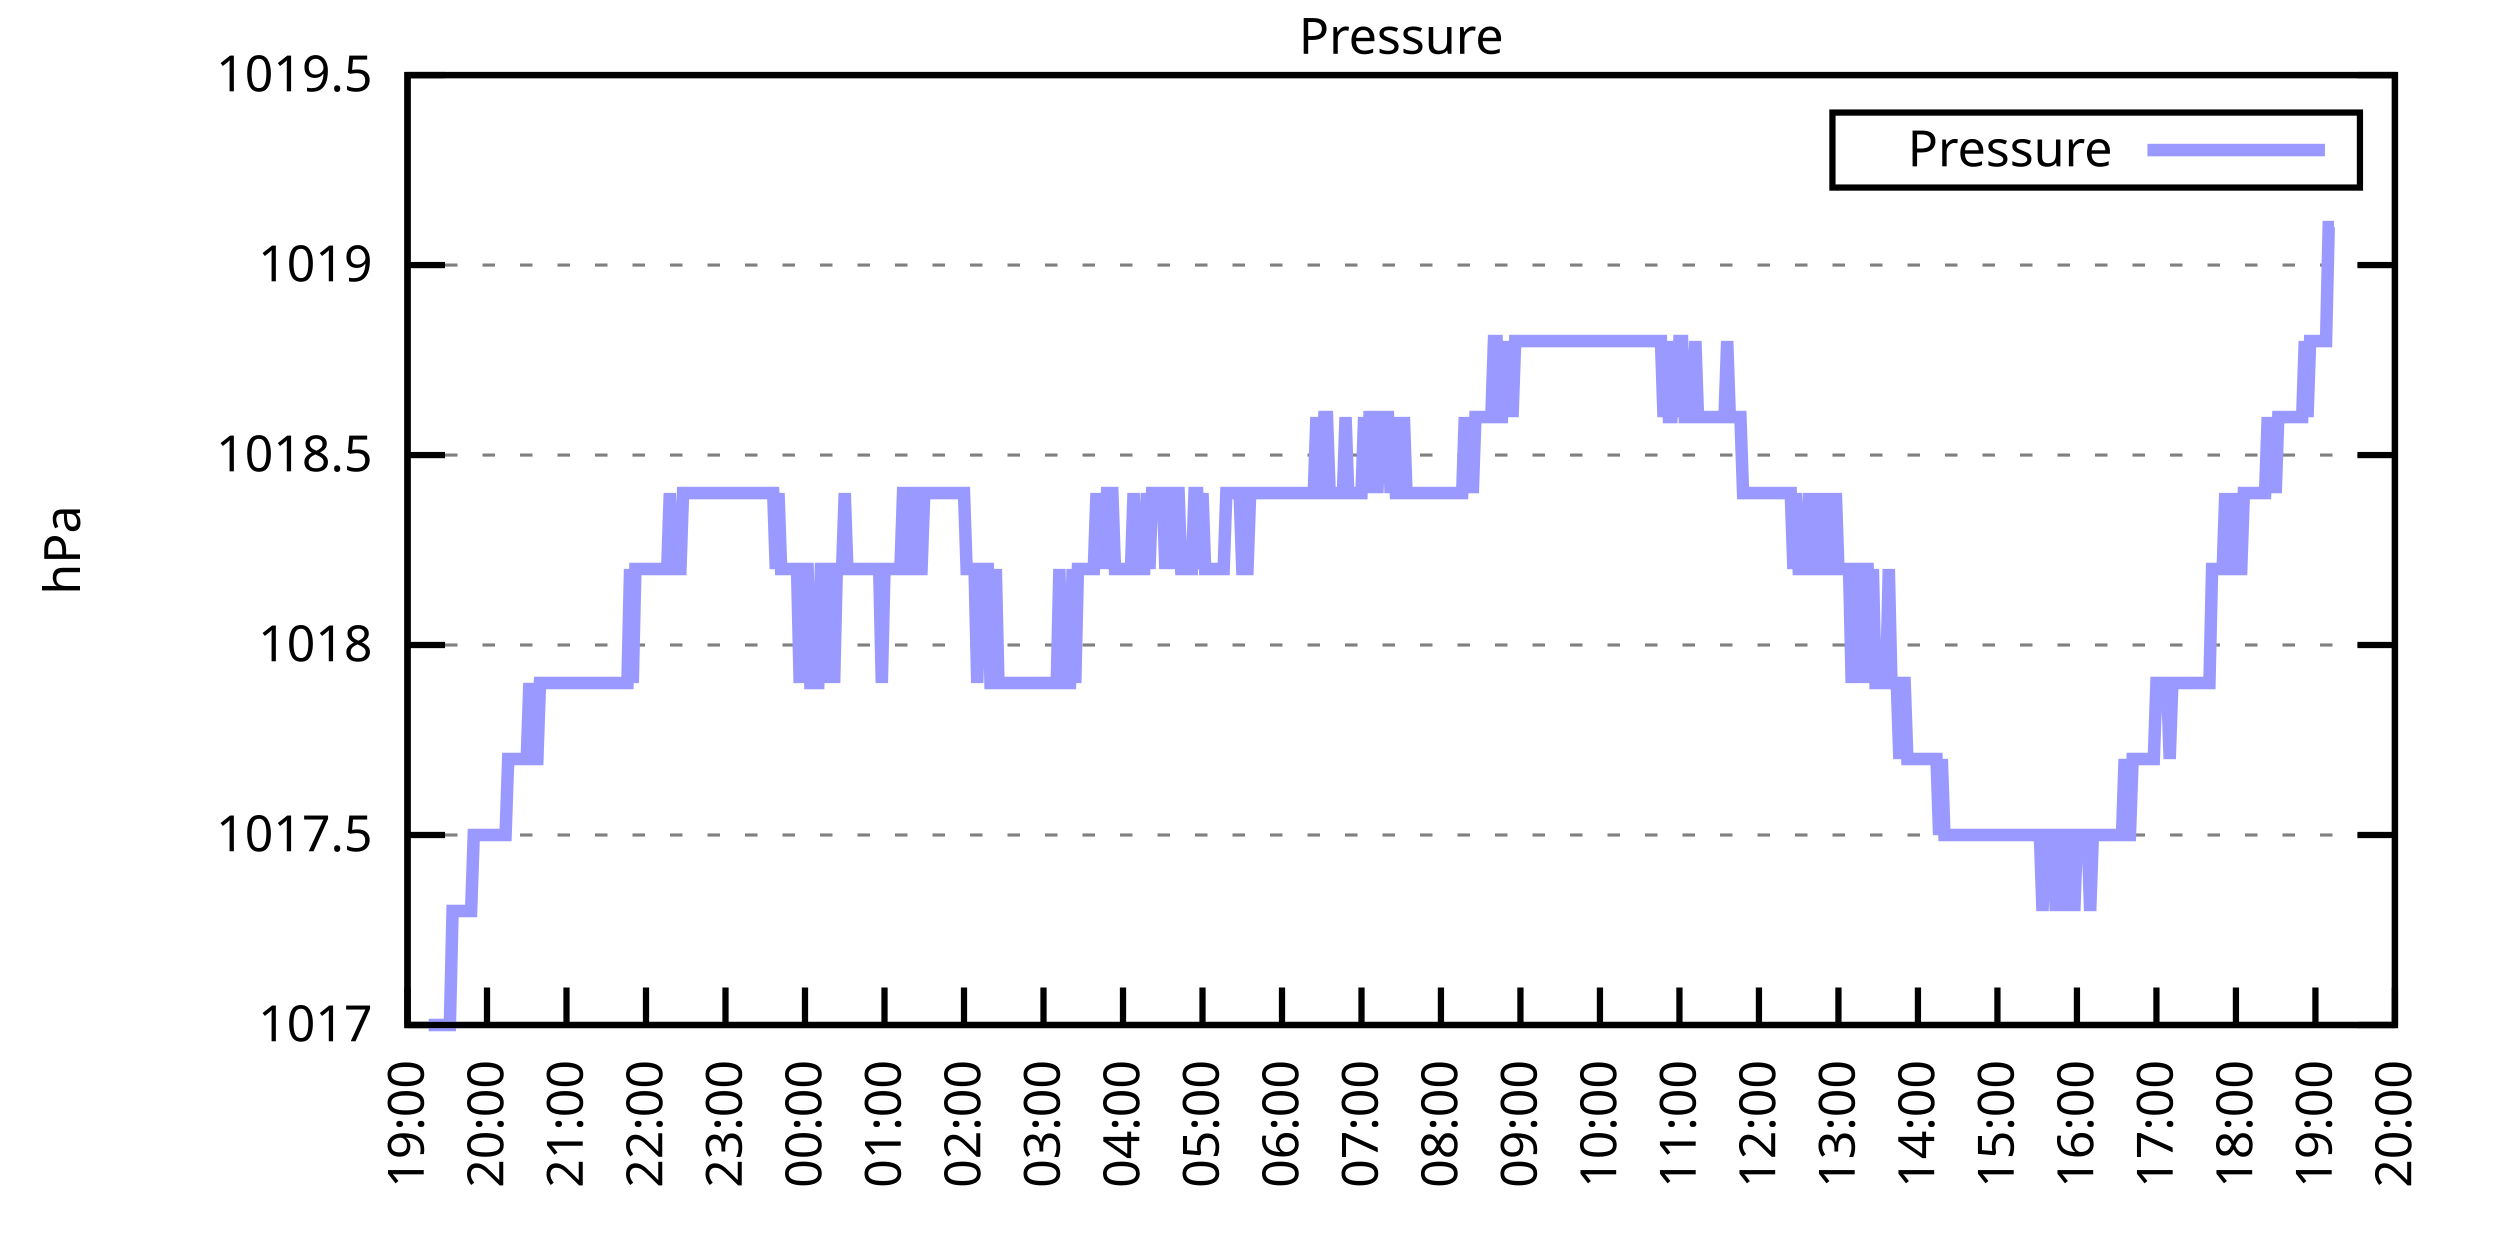
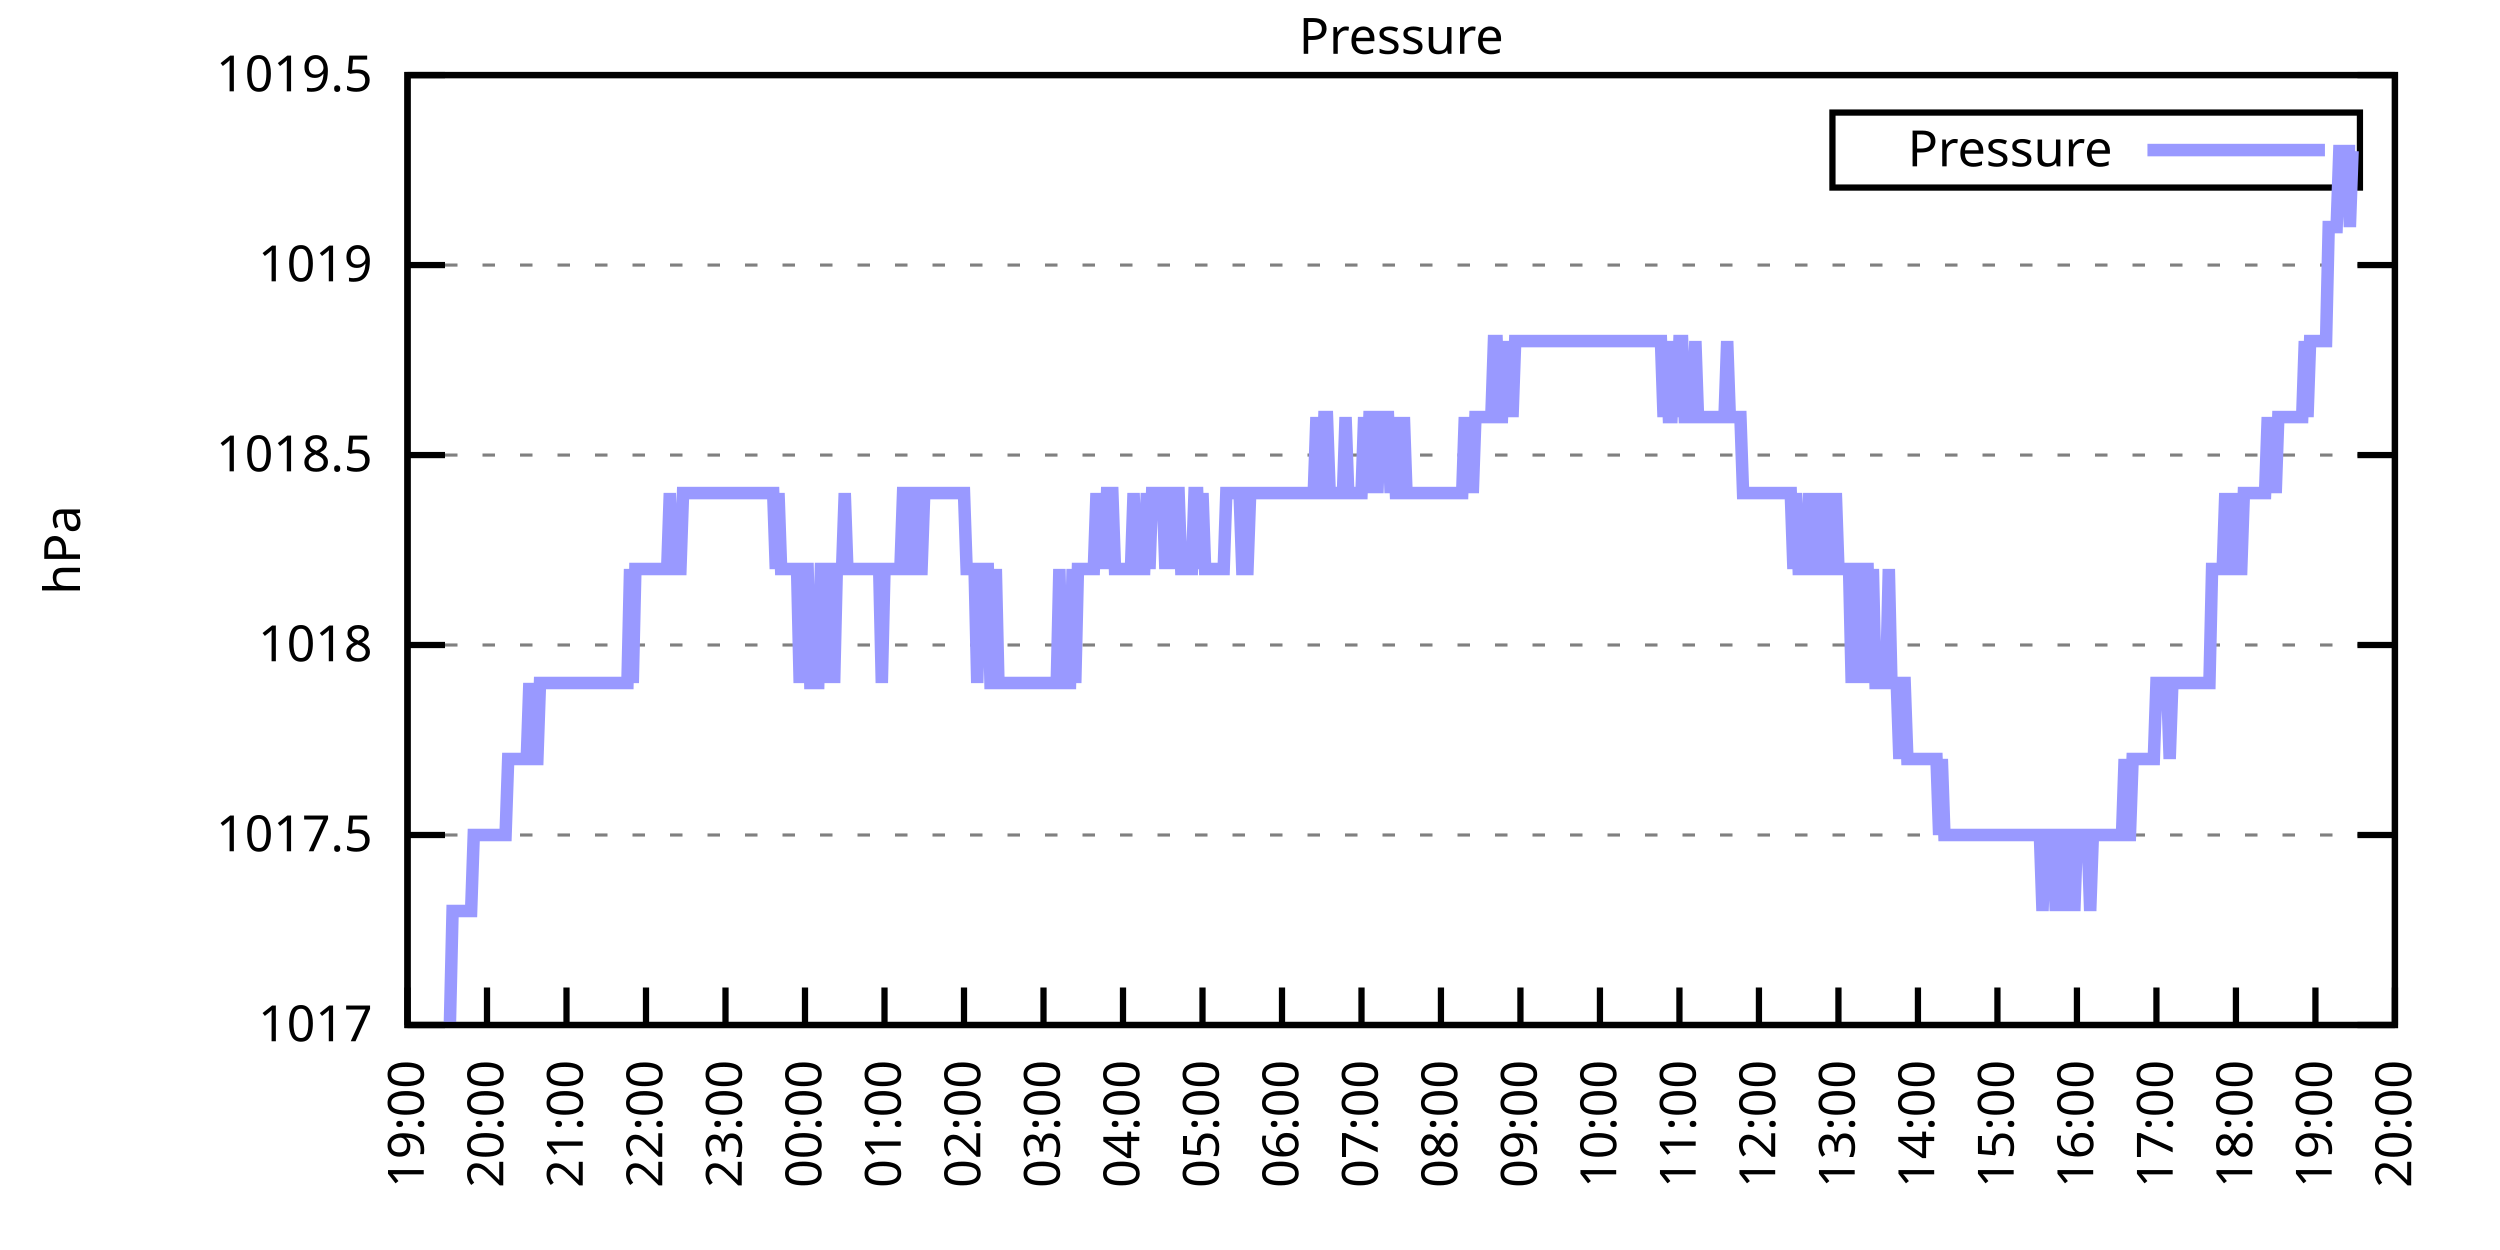
<svg xmlns="http://www.w3.org/2000/svg" xmlns:xlink="http://www.w3.org/1999/xlink" width="400" height="200" viewBox="0 0 400 200">
  <g id="gnuplot_canvas">
    <rect x="0" y="0" width="400" height="200" fill="none" />
    <defs>
      <circle id="gpDot" r="0.5" stroke-width="0.5" stroke="currentColor" />
      <path id="gpPt0" stroke-width="0.333" stroke="currentColor" d="M-1,0 h2 M0,-1 v2" />
      <path id="gpPt1" stroke-width="0.333" stroke="currentColor" d="M-1,-1 L1,1 M1,-1 L-1,1" />
      <path id="gpPt2" stroke-width="0.333" stroke="currentColor" d="M-1,0 L1,0 M0,-1 L0,1 M-1,-1 L1,1 M-1,1 L1,-1" />
      <rect id="gpPt3" stroke-width="0.333" stroke="currentColor" x="-1" y="-1" width="2" height="2" />
      <rect id="gpPt4" stroke-width="0.333" stroke="currentColor" fill="currentColor" x="-1" y="-1" width="2" height="2" />
      <circle id="gpPt5" stroke-width="0.333" stroke="currentColor" cx="0" cy="0" r="1" />
      <use xlink:href="#gpPt5" id="gpPt6" fill="currentColor" stroke="none" />
      <path id="gpPt7" stroke-width="0.333" stroke="currentColor" d="M0,-1.33 L-1.33,0.67 L1.33,0.67 z" />
      <use xlink:href="#gpPt7" id="gpPt8" fill="currentColor" stroke="none" />
      <use xlink:href="#gpPt7" id="gpPt9" stroke="currentColor" transform="rotate(180)" />
      <use xlink:href="#gpPt9" id="gpPt10" fill="currentColor" stroke="none" />
      <use xlink:href="#gpPt3" id="gpPt11" stroke="currentColor" transform="rotate(45)" />
      <use xlink:href="#gpPt11" id="gpPt12" fill="currentColor" stroke="none" />
      <path id="gpPt13" stroke-width="0.333" stroke="currentColor" d="M0,1.330 L1.265,0.411 L0.782,-1.067 L-0.782,-1.076 L-1.265,0.411 z" />
      <use xlink:href="#gpPt13" id="gpPt14" fill="currentColor" stroke="none" />
      <filter id="textbox" filterUnits="objectBoundingBox" x="0" y="0" height="1" width="1">
        <feFlood flood-color="white" flood-opacity="1" result="bgnd" />
        <feComposite in="SourceGraphic" in2="bgnd" operator="atop" />
      </filter>
      <filter id="greybox" filterUnits="objectBoundingBox" x="0" y="0" height="1" width="1">
        <feFlood flood-color="lightgrey" flood-opacity="1" result="grey" />
        <feComposite in="SourceGraphic" in2="grey" operator="atop" />
      </filter>
    </defs>
    <g fill="none" color="white" stroke="currentColor" stroke-width="1.00" stroke-linecap="butt" stroke-linejoin="miter">
</g>
    <g fill="none" color="black" stroke="currentColor" stroke-width="1.00" stroke-linecap="butt" stroke-linejoin="miter">
      <g stroke="none" shape-rendering="crispEdges">
        <polygon fill="rgb(255, 255, 255)" points="65.20,164.00 383.18,164.00 383.18,12.02 65.20,12.02 " />
      </g>
    </g>
    <g fill="none" color="black" stroke="currentColor" stroke-width="1.00" stroke-linecap="butt" stroke-linejoin="miter">
</g>
    <g fill="none" color="black" stroke="black" stroke-width="0.50" stroke-linecap="butt" stroke-linejoin="miter">
</g>
    <g fill="none" color="gray" stroke="currentColor" stroke-width="0.50" stroke-linecap="butt" stroke-linejoin="miter">
      <path stroke="gray" stroke-dasharray="2,4" class="gridline" d="M65.20,164.00 L383.19,164.00  " />
    </g>
    <g fill="none" color="gray" stroke="gray" stroke-width="1.00" stroke-linecap="butt" stroke-linejoin="miter">
</g>
    <g fill="none" color="black" stroke="currentColor" stroke-width="1.00" stroke-linecap="butt" stroke-linejoin="miter">
      <path stroke="black" d="M65.20,164.00 L71.20,164.00 M383.19,164.00 L377.19,164.00  " />
      <g transform="translate(59.60,166.60)" stroke="none" fill="black" font-family="Sans" font-size="8.00" text-anchor="end">
        <text>
          <tspan font-family="Sans"> 1017</tspan>
        </text>
      </g>
    </g>
    <g fill="none" color="black" stroke="currentColor" stroke-width="1.00" stroke-linecap="butt" stroke-linejoin="miter">
</g>
    <g fill="none" color="black" stroke="black" stroke-width="0.50" stroke-linecap="butt" stroke-linejoin="miter">
</g>
    <g fill="none" color="gray" stroke="currentColor" stroke-width="0.50" stroke-linecap="butt" stroke-linejoin="miter">
      <path stroke="gray" stroke-dasharray="2,4" class="gridline" d="M65.20,133.60 L383.19,133.60  " />
    </g>
    <g fill="none" color="gray" stroke="gray" stroke-width="1.00" stroke-linecap="butt" stroke-linejoin="miter">
</g>
    <g fill="none" color="black" stroke="currentColor" stroke-width="1.00" stroke-linecap="butt" stroke-linejoin="miter">
      <path stroke="black" d="M65.20,133.60 L71.20,133.60 M383.19,133.60 L377.19,133.60  " />
      <g transform="translate(59.60,136.20)" stroke="none" fill="black" font-family="Sans" font-size="8.00" text-anchor="end">
        <text>
          <tspan font-family="Sans"> 1017.5</tspan>
        </text>
      </g>
    </g>
    <g fill="none" color="black" stroke="currentColor" stroke-width="1.00" stroke-linecap="butt" stroke-linejoin="miter">
</g>
    <g fill="none" color="black" stroke="black" stroke-width="0.50" stroke-linecap="butt" stroke-linejoin="miter">
</g>
    <g fill="none" color="gray" stroke="currentColor" stroke-width="0.50" stroke-linecap="butt" stroke-linejoin="miter">
      <path stroke="gray" stroke-dasharray="2,4" class="gridline" d="M65.20,103.20 L383.19,103.20  " />
    </g>
    <g fill="none" color="gray" stroke="gray" stroke-width="1.00" stroke-linecap="butt" stroke-linejoin="miter">
</g>
    <g fill="none" color="black" stroke="currentColor" stroke-width="1.00" stroke-linecap="butt" stroke-linejoin="miter">
      <path stroke="black" d="M65.20,103.20 L71.20,103.20 M383.19,103.20 L377.19,103.20  " />
      <g transform="translate(59.60,105.80)" stroke="none" fill="black" font-family="Sans" font-size="8.00" text-anchor="end">
        <text>
          <tspan font-family="Sans"> 1018</tspan>
        </text>
      </g>
    </g>
    <g fill="none" color="black" stroke="currentColor" stroke-width="1.00" stroke-linecap="butt" stroke-linejoin="miter">
</g>
    <g fill="none" color="black" stroke="black" stroke-width="0.50" stroke-linecap="butt" stroke-linejoin="miter">
</g>
    <g fill="none" color="gray" stroke="currentColor" stroke-width="0.50" stroke-linecap="butt" stroke-linejoin="miter">
      <path stroke="gray" stroke-dasharray="2,4" class="gridline" d="M65.20,72.81 L383.19,72.81  " />
    </g>
    <g fill="none" color="gray" stroke="gray" stroke-width="1.00" stroke-linecap="butt" stroke-linejoin="miter">
</g>
    <g fill="none" color="black" stroke="currentColor" stroke-width="1.00" stroke-linecap="butt" stroke-linejoin="miter">
      <path stroke="black" d="M65.20,72.81 L71.20,72.81 M383.19,72.81 L377.19,72.81  " />
      <g transform="translate(59.60,75.41)" stroke="none" fill="black" font-family="Sans" font-size="8.00" text-anchor="end">
        <text>
          <tspan font-family="Sans"> 1018.5</tspan>
        </text>
      </g>
    </g>
    <g fill="none" color="black" stroke="currentColor" stroke-width="1.00" stroke-linecap="butt" stroke-linejoin="miter">
</g>
    <g fill="none" color="black" stroke="black" stroke-width="0.50" stroke-linecap="butt" stroke-linejoin="miter">
</g>
    <g fill="none" color="gray" stroke="currentColor" stroke-width="0.50" stroke-linecap="butt" stroke-linejoin="miter">
      <path stroke="gray" stroke-dasharray="2,4" class="gridline" d="M65.20,42.41 L383.19,42.41  " />
    </g>
    <g fill="none" color="gray" stroke="gray" stroke-width="1.00" stroke-linecap="butt" stroke-linejoin="miter">
</g>
    <g fill="none" color="black" stroke="currentColor" stroke-width="1.00" stroke-linecap="butt" stroke-linejoin="miter">
      <path stroke="black" d="M65.20,42.41 L71.20,42.41 M383.19,42.41 L377.19,42.41  " />
      <g transform="translate(59.60,45.01)" stroke="none" fill="black" font-family="Sans" font-size="8.00" text-anchor="end">
        <text>
          <tspan font-family="Sans"> 1019</tspan>
        </text>
      </g>
    </g>
    <g fill="none" color="black" stroke="currentColor" stroke-width="1.00" stroke-linecap="butt" stroke-linejoin="miter">
</g>
    <g fill="none" color="black" stroke="black" stroke-width="0.50" stroke-linecap="butt" stroke-linejoin="miter">
</g>
    <g fill="none" color="gray" stroke="currentColor" stroke-width="0.50" stroke-linecap="butt" stroke-linejoin="miter">
      <path stroke="gray" stroke-dasharray="2,4" class="gridline" d="M65.20,12.01 L383.19,12.01  " />
    </g>
    <g fill="none" color="gray" stroke="gray" stroke-width="1.00" stroke-linecap="butt" stroke-linejoin="miter">
</g>
    <g fill="none" color="black" stroke="currentColor" stroke-width="1.00" stroke-linecap="butt" stroke-linejoin="miter">
      <path stroke="black" d="M65.20,12.01 L71.20,12.01 M383.19,12.01 L377.19,12.01  " />
      <g transform="translate(59.60,14.61)" stroke="none" fill="black" font-family="Sans" font-size="8.00" text-anchor="end">
        <text>
          <tspan font-family="Sans"> 1019.5</tspan>
        </text>
      </g>
    </g>
    <g fill="none" color="black" stroke="currentColor" stroke-width="1.00" stroke-linecap="butt" stroke-linejoin="miter">
      <path stroke="black" d="M65.20,164.00 L65.20,158.00  " />
      <g transform="translate(67.80,169.60) rotate(270.00)" stroke="none" fill="black" font-family="Sans" font-size="8.00" text-anchor="end">
        <text>
          <tspan font-family="Sans">19:00</tspan>
        </text>
      </g>
    </g>
    <g fill="none" color="black" stroke="currentColor" stroke-width="1.00" stroke-linecap="butt" stroke-linejoin="miter">
      <path stroke="black" d="M77.92,164.00 L77.92,158.00  " />
      <g transform="translate(80.52,169.60) rotate(270.00)" stroke="none" fill="black" font-family="Sans" font-size="8.00" text-anchor="end">
        <text>
          <tspan font-family="Sans">20:00</tspan>
        </text>
      </g>
    </g>
    <g fill="none" color="black" stroke="currentColor" stroke-width="1.00" stroke-linecap="butt" stroke-linejoin="miter">
      <path stroke="black" d="M90.64,164.00 L90.64,158.00  " />
      <g transform="translate(93.24,169.60) rotate(270.00)" stroke="none" fill="black" font-family="Sans" font-size="8.00" text-anchor="end">
        <text>
          <tspan font-family="Sans">21:00</tspan>
        </text>
      </g>
    </g>
    <g fill="none" color="black" stroke="currentColor" stroke-width="1.00" stroke-linecap="butt" stroke-linejoin="miter">
      <path stroke="black" d="M103.36,164.00 L103.36,158.00  " />
      <g transform="translate(105.96,169.60) rotate(270.00)" stroke="none" fill="black" font-family="Sans" font-size="8.00" text-anchor="end">
        <text>
          <tspan font-family="Sans">22:00</tspan>
        </text>
      </g>
    </g>
    <g fill="none" color="black" stroke="currentColor" stroke-width="1.00" stroke-linecap="butt" stroke-linejoin="miter">
      <path stroke="black" d="M116.08,164.00 L116.08,158.00  " />
      <g transform="translate(118.68,169.60) rotate(270.00)" stroke="none" fill="black" font-family="Sans" font-size="8.00" text-anchor="end">
        <text>
          <tspan font-family="Sans">23:00</tspan>
        </text>
      </g>
    </g>
    <g fill="none" color="black" stroke="currentColor" stroke-width="1.00" stroke-linecap="butt" stroke-linejoin="miter">
      <path stroke="black" d="M128.80,164.00 L128.80,158.00  " />
      <g transform="translate(131.40,169.60) rotate(270.00)" stroke="none" fill="black" font-family="Sans" font-size="8.00" text-anchor="end">
        <text>
          <tspan font-family="Sans">00:00</tspan>
        </text>
      </g>
    </g>
    <g fill="none" color="black" stroke="currentColor" stroke-width="1.00" stroke-linecap="butt" stroke-linejoin="miter">
      <path stroke="black" d="M141.52,164.00 L141.52,158.00  " />
      <g transform="translate(144.12,169.60) rotate(270.00)" stroke="none" fill="black" font-family="Sans" font-size="8.00" text-anchor="end">
        <text>
          <tspan font-family="Sans">01:00</tspan>
        </text>
      </g>
    </g>
    <g fill="none" color="black" stroke="currentColor" stroke-width="1.00" stroke-linecap="butt" stroke-linejoin="miter">
      <path stroke="black" d="M154.24,164.00 L154.24,158.00  " />
      <g transform="translate(156.84,169.60) rotate(270.00)" stroke="none" fill="black" font-family="Sans" font-size="8.00" text-anchor="end">
        <text>
          <tspan font-family="Sans">02:00</tspan>
        </text>
      </g>
    </g>
    <g fill="none" color="black" stroke="currentColor" stroke-width="1.00" stroke-linecap="butt" stroke-linejoin="miter">
      <path stroke="black" d="M166.96,164.00 L166.96,158.00  " />
      <g transform="translate(169.56,169.60) rotate(270.00)" stroke="none" fill="black" font-family="Sans" font-size="8.00" text-anchor="end">
        <text>
          <tspan font-family="Sans">03:00</tspan>
        </text>
      </g>
    </g>
    <g fill="none" color="black" stroke="currentColor" stroke-width="1.00" stroke-linecap="butt" stroke-linejoin="miter">
      <path stroke="black" d="M179.68,164.00 L179.68,158.00  " />
      <g transform="translate(182.28,169.60) rotate(270.00)" stroke="none" fill="black" font-family="Sans" font-size="8.00" text-anchor="end">
        <text>
          <tspan font-family="Sans">04:00</tspan>
        </text>
      </g>
    </g>
    <g fill="none" color="black" stroke="currentColor" stroke-width="1.00" stroke-linecap="butt" stroke-linejoin="miter">
      <path stroke="black" d="M192.40,164.00 L192.40,158.00  " />
      <g transform="translate(195.00,169.60) rotate(270.00)" stroke="none" fill="black" font-family="Sans" font-size="8.00" text-anchor="end">
        <text>
          <tspan font-family="Sans">05:00</tspan>
        </text>
      </g>
    </g>
    <g fill="none" color="black" stroke="currentColor" stroke-width="1.00" stroke-linecap="butt" stroke-linejoin="miter">
      <path stroke="black" d="M205.12,164.00 L205.12,158.00  " />
      <g transform="translate(207.72,169.60) rotate(270.00)" stroke="none" fill="black" font-family="Sans" font-size="8.00" text-anchor="end">
        <text>
          <tspan font-family="Sans">06:00</tspan>
        </text>
      </g>
    </g>
    <g fill="none" color="black" stroke="currentColor" stroke-width="1.00" stroke-linecap="butt" stroke-linejoin="miter">
      <path stroke="black" d="M217.84,164.00 L217.84,158.00  " />
      <g transform="translate(220.44,169.60) rotate(270.00)" stroke="none" fill="black" font-family="Sans" font-size="8.00" text-anchor="end">
        <text>
          <tspan font-family="Sans">07:00</tspan>
        </text>
      </g>
    </g>
    <g fill="none" color="black" stroke="currentColor" stroke-width="1.00" stroke-linecap="butt" stroke-linejoin="miter">
      <path stroke="black" d="M230.55,164.00 L230.55,158.00  " />
      <g transform="translate(233.15,169.60) rotate(270.00)" stroke="none" fill="black" font-family="Sans" font-size="8.00" text-anchor="end">
        <text>
          <tspan font-family="Sans">08:00</tspan>
        </text>
      </g>
    </g>
    <g fill="none" color="black" stroke="currentColor" stroke-width="1.00" stroke-linecap="butt" stroke-linejoin="miter">
      <path stroke="black" d="M243.27,164.00 L243.27,158.00  " />
      <g transform="translate(245.87,169.60) rotate(270.00)" stroke="none" fill="black" font-family="Sans" font-size="8.00" text-anchor="end">
        <text>
          <tspan font-family="Sans">09:00</tspan>
        </text>
      </g>
    </g>
    <g fill="none" color="black" stroke="currentColor" stroke-width="1.00" stroke-linecap="butt" stroke-linejoin="miter">
      <path stroke="black" d="M255.99,164.00 L255.99,158.00  " />
      <g transform="translate(258.59,169.60) rotate(270.00)" stroke="none" fill="black" font-family="Sans" font-size="8.00" text-anchor="end">
        <text>
          <tspan font-family="Sans">10:00</tspan>
        </text>
      </g>
    </g>
    <g fill="none" color="black" stroke="currentColor" stroke-width="1.00" stroke-linecap="butt" stroke-linejoin="miter">
      <path stroke="black" d="M268.71,164.00 L268.71,158.00  " />
      <g transform="translate(271.31,169.60) rotate(270.00)" stroke="none" fill="black" font-family="Sans" font-size="8.00" text-anchor="end">
        <text>
          <tspan font-family="Sans">11:00</tspan>
        </text>
      </g>
    </g>
    <g fill="none" color="black" stroke="currentColor" stroke-width="1.00" stroke-linecap="butt" stroke-linejoin="miter">
      <path stroke="black" d="M281.43,164.00 L281.43,158.00  " />
      <g transform="translate(284.03,169.60) rotate(270.00)" stroke="none" fill="black" font-family="Sans" font-size="8.00" text-anchor="end">
        <text>
          <tspan font-family="Sans">12:00</tspan>
        </text>
      </g>
    </g>
    <g fill="none" color="black" stroke="currentColor" stroke-width="1.00" stroke-linecap="butt" stroke-linejoin="miter">
      <path stroke="black" d="M294.15,164.00 L294.15,158.00  " />
      <g transform="translate(296.75,169.60) rotate(270.00)" stroke="none" fill="black" font-family="Sans" font-size="8.00" text-anchor="end">
        <text>
          <tspan font-family="Sans">13:00</tspan>
        </text>
      </g>
    </g>
    <g fill="none" color="black" stroke="currentColor" stroke-width="1.00" stroke-linecap="butt" stroke-linejoin="miter">
      <path stroke="black" d="M306.87,164.00 L306.87,158.00  " />
      <g transform="translate(309.47,169.60) rotate(270.00)" stroke="none" fill="black" font-family="Sans" font-size="8.00" text-anchor="end">
        <text>
          <tspan font-family="Sans">14:00</tspan>
        </text>
      </g>
    </g>
    <g fill="none" color="black" stroke="currentColor" stroke-width="1.00" stroke-linecap="butt" stroke-linejoin="miter">
      <path stroke="black" d="M319.59,164.00 L319.59,158.00  " />
      <g transform="translate(322.19,169.60) rotate(270.00)" stroke="none" fill="black" font-family="Sans" font-size="8.00" text-anchor="end">
        <text>
          <tspan font-family="Sans">15:00</tspan>
        </text>
      </g>
    </g>
    <g fill="none" color="black" stroke="currentColor" stroke-width="1.00" stroke-linecap="butt" stroke-linejoin="miter">
      <path stroke="black" d="M332.31,164.00 L332.31,158.00  " />
      <g transform="translate(334.91,169.60) rotate(270.00)" stroke="none" fill="black" font-family="Sans" font-size="8.00" text-anchor="end">
        <text>
          <tspan font-family="Sans">16:00</tspan>
        </text>
      </g>
    </g>
    <g fill="none" color="black" stroke="currentColor" stroke-width="1.00" stroke-linecap="butt" stroke-linejoin="miter">
      <path stroke="black" d="M345.03,164.00 L345.03,158.00  " />
      <g transform="translate(347.63,169.60) rotate(270.00)" stroke="none" fill="black" font-family="Sans" font-size="8.00" text-anchor="end">
        <text>
          <tspan font-family="Sans">17:00</tspan>
        </text>
      </g>
    </g>
    <g fill="none" color="black" stroke="currentColor" stroke-width="1.00" stroke-linecap="butt" stroke-linejoin="miter">
      <path stroke="black" d="M357.75,164.00 L357.75,158.00  " />
      <g transform="translate(360.35,169.60) rotate(270.00)" stroke="none" fill="black" font-family="Sans" font-size="8.00" text-anchor="end">
        <text>
          <tspan font-family="Sans">18:00</tspan>
        </text>
      </g>
    </g>
    <g fill="none" color="black" stroke="currentColor" stroke-width="1.00" stroke-linecap="butt" stroke-linejoin="miter">
      <path stroke="black" d="M370.47,164.00 L370.47,158.00  " />
      <g transform="translate(373.07,169.60) rotate(270.00)" stroke="none" fill="black" font-family="Sans" font-size="8.00" text-anchor="end">
        <text>
          <tspan font-family="Sans">19:00</tspan>
        </text>
      </g>
    </g>
    <g fill="none" color="black" stroke="currentColor" stroke-width="1.00" stroke-linecap="butt" stroke-linejoin="miter">
      <path stroke="black" d="M383.19,164.00 L383.19,158.00  " />
      <g transform="translate(385.79,169.60) rotate(270.00)" stroke="none" fill="black" font-family="Sans" font-size="8.00" text-anchor="end">
        <text>
          <tspan font-family="Sans">20:00</tspan>
        </text>
      </g>
    </g>
    <g fill="none" color="black" stroke="currentColor" stroke-width="1.00" stroke-linecap="butt" stroke-linejoin="miter">
</g>
    <g fill="none" color="black" stroke="currentColor" stroke-width="1.00" stroke-linecap="butt" stroke-linejoin="miter">
      <path stroke="black" d="M65.20,12.01 L65.20,164.00 L383.19,164.00 L383.19,12.01 L65.20,12.01 Z  " />
    </g>
    <g fill="none" color="black" stroke="currentColor" stroke-width="1.00" stroke-linecap="butt" stroke-linejoin="miter">
</g>
    <g fill="none" color="black" stroke="currentColor" stroke-width="1.00" stroke-linecap="butt" stroke-linejoin="miter">
      <path stroke="black" d="M293.19,30.01 L293.19,18.01 L377.59,18.01 L377.59,30.01 L293.19,30.01 Z  " />
    </g>
    <g id="Pressure_plot_1">
      <g fill="none" color="white" stroke="black" stroke-width="2.00" stroke-linecap="butt" stroke-linejoin="miter">
</g>
      <g fill="none" color="black" stroke="currentColor" stroke-width="2.00" stroke-linecap="butt" stroke-linejoin="miter">
        <g transform="translate(337.99,26.61)" stroke="none" fill="black" font-family="Sans" font-size="8.00" text-anchor="end">
          <text>
            <tspan font-family="Sans">Pressure</tspan>
          </text>
        </g>
      </g>
      <g fill="none" color="black" stroke="currentColor" stroke-width="2.00" stroke-linecap="butt" stroke-linejoin="miter">
-         <path stroke="rgb(153, 153, 255)" d="M343.59,24.01 L371.99,24.01 M68.59,164.00 L69.02,164.00 L69.44,164.00 L69.86,164.00 L70.29,164.00 L70.71,164.00   L71.14,164.00 L71.56,164.00 L71.98,164.00 L72.41,145.76 L72.83,145.76 L73.26,145.76 L73.68,145.76 L74.10,145.76   L74.53,145.76 L74.95,145.76 L75.38,145.76 L75.80,133.60 L76.22,133.60 L76.65,133.60 L77.07,133.60 L77.50,133.60   L77.92,133.60 L78.34,133.60 L78.77,133.60 L79.19,133.60 L79.62,133.60 L80.04,133.60 L80.46,133.60 L80.89,133.60   L81.31,121.44 L81.74,121.44 L82.16,121.44 L82.58,121.44 L83.01,121.44 L83.43,121.44 L83.86,121.44 L84.28,121.44   L84.70,109.28 L85.13,121.44 L85.55,121.44 L85.98,121.44 L86.40,109.28 L86.82,109.28 L87.25,109.28 L87.67,109.28   L88.10,109.28 L88.52,109.28 L88.94,109.28 L89.37,109.28 L89.79,109.28 L90.22,109.28 L90.64,109.28 L91.06,109.28   L91.49,109.28 L91.91,109.28 L92.34,109.28 L92.76,109.28 L93.18,109.28 L93.61,109.28 L94.03,109.28 L94.46,109.28   L94.88,109.28 L95.30,109.28 L95.73,109.28 L96.15,109.28 L96.58,109.28 L97.00,109.28 L97.42,109.28 L97.85,109.28   L98.27,109.28 L98.69,109.28 L99.12,109.28 L99.54,109.28 L99.97,109.28 L100.39,109.28 L100.81,91.04 L101.24,109.28   L101.66,91.04 L102.09,91.04 L102.51,91.04 L102.93,91.04 L103.36,91.04 L103.78,91.04 L104.21,91.04 L104.63,91.04   L105.05,91.04 L105.48,91.04 L105.90,91.04 L106.33,91.04 L106.75,91.04 L107.17,78.89 L107.60,91.04 L108.02,91.04   L108.45,91.04 L108.87,91.04 L109.29,78.89 L109.72,78.89 L110.14,78.89 L110.57,78.89 L110.99,78.89 L111.41,78.89   L111.84,78.89 L112.26,78.89 L112.69,78.89 L113.11,78.89 L113.53,78.89 L113.96,78.89 L114.38,78.89 L114.81,78.89   L115.23,78.89 L115.65,78.89 L116.08,78.89 L116.50,78.89 L116.93,78.89 L117.35,78.89 L117.77,78.89 L118.20,78.89   L118.62,78.89 L119.05,78.89 L119.47,78.89 L119.89,78.89 L120.32,78.89 L120.74,78.89 L121.17,78.89 L121.59,78.89   L122.01,78.89 L122.44,78.89 L122.86,78.89 L123.29,78.89 L123.71,78.89 L124.13,91.04 L124.56,78.89 L124.98,91.04   L125.41,91.04 L125.83,91.04 L126.25,91.04 L126.68,91.04 L127.10,91.04 L127.53,91.04 L127.95,109.28 L128.37,91.04   L128.80,91.04 L129.22,91.04 L129.65,109.28 L130.07,109.28 L130.49,109.28 L130.92,109.28 L131.34,91.04 L131.77,91.04   L132.19,91.04 L132.61,109.28 L133.04,91.04 L133.46,109.28 L133.89,91.04 L134.31,91.04 L134.73,91.04 L135.16,78.89   L135.58,91.04 L136.01,91.04 L136.43,91.04 L136.85,91.04 L137.28,91.04 L137.70,91.04 L138.13,91.04 L138.55,91.04   L138.97,91.04 L139.40,91.04 L139.82,91.04 L140.25,91.04 L140.67,91.04 L141.09,109.28 L141.52,91.04 L141.94,91.04   L142.37,91.04 L142.79,91.04 L143.21,91.04 L143.64,91.04 L144.06,91.04 L144.49,78.89 L144.91,78.89 L145.33,91.04   L145.76,91.04 L146.18,78.89 L146.61,78.89 L147.03,91.04 L147.45,91.04 L147.88,78.89 L148.30,78.89 L148.73,78.89   L149.15,78.89 L149.57,78.89 L150.00,78.89 L150.42,78.89 L150.85,78.89 L151.27,78.89 L151.69,78.89 L152.12,78.89   L152.54,78.89 L152.97,78.89 L153.39,78.89 L153.81,78.89 L154.24,78.89 L154.66,91.04 L155.09,91.04 L155.51,91.04   L155.93,91.04 L156.36,109.28 L156.78,91.04 L157.21,91.04 L157.63,91.04 L158.05,91.04 L158.48,109.28 L158.90,109.28   L159.33,91.04 L159.75,109.28 L160.17,109.28 L160.60,109.28 L161.02,109.28 L161.44,109.28 L161.87,109.28 L162.29,109.28   L162.72,109.28 L163.14,109.28 L163.56,109.28 L163.99,109.28 L164.41,109.28 L164.84,109.28 L165.26,109.28 L165.68,109.28   L166.11,109.28 L166.53,109.28 L166.96,109.28 L167.38,109.28 L167.80,109.28 L168.23,109.28 L168.65,109.28 L169.08,109.28   L169.50,91.04 L169.92,109.28 L170.35,109.28 L170.77,109.28 L171.20,109.28 L171.62,91.04 L172.04,109.28 L172.47,91.04   L172.89,91.04 L173.32,91.04 L173.74,91.04 L174.16,91.04 L174.59,91.04 L175.01,91.04 L175.44,78.89 L175.86,91.04   L176.28,78.89 L176.71,91.04 L177.13,78.89 L177.56,78.89 L177.98,78.89 L178.40,91.04 L178.83,91.04 L179.25,91.04   L179.68,91.04 L180.10,91.04 L180.52,91.04 L180.95,91.04 L181.37,78.89 L181.80,91.04 L182.22,91.04 L182.64,91.04   L183.07,91.04 L183.49,78.89 L183.92,91.04 L184.34,78.89 L184.76,78.89 L185.19,78.89 L185.61,78.89 L186.04,78.89   L186.46,91.04 L186.88,78.89 L187.31,91.04 L187.73,78.89 L188.16,78.89 L188.58,78.89 L189.00,91.04 L189.43,91.04   L189.85,91.04 L190.28,91.04 L190.70,91.04 L191.12,78.89 L191.55,78.89 L191.97,91.04 L192.40,78.89 L192.82,91.04   L193.24,91.04 L193.67,91.04 L194.09,91.04 L194.52,91.04 L194.94,91.04 L195.36,91.04 L195.79,91.04 L196.21,78.89   L196.64,78.89 L197.06,78.89 L197.48,78.89 L197.91,78.89 L198.33,78.89 L198.76,91.04 L199.18,91.04 L199.60,91.04   L200.03,78.89 L200.45,78.89 L200.88,78.89 L201.30,78.89 L201.72,78.89 L202.15,78.89 L202.57,78.89 L203.00,78.89   L203.42,78.89 L203.84,78.89 L204.27,78.89 L204.69,78.89 L205.12,78.89 L205.54,78.89 L205.96,78.89 L206.39,78.89   L206.81,78.89 L207.24,78.89 L207.66,78.89 L208.08,78.89 L208.51,78.89 L208.93,78.89 L209.36,78.89 L209.78,78.89   L210.20,78.89 L210.63,66.73 L211.05,78.89 L211.48,78.89 L211.90,66.73 L212.32,66.73 L212.75,78.89 L213.17,78.89   L213.60,78.89 L214.02,78.89 L214.44,78.89 L214.87,78.89 L215.29,66.73 L215.72,78.89 L216.14,78.89 L216.56,78.89   L216.99,78.89 L217.41,78.89 L217.84,78.89 L218.26,66.73 L218.68,78.89 L219.11,66.73 L219.53,66.73 L219.96,66.73   L220.38,78.89 L220.80,66.73 L221.23,66.73 L221.65,66.73 L222.08,66.73 L222.50,78.89 L222.92,66.73 L223.35,78.89   L223.77,78.89 L224.20,78.89 L224.62,66.73 L225.04,78.89 L225.47,78.89 L225.89,78.89 L226.31,78.89 L226.74,78.89   L227.16,78.89 L227.59,78.89 L228.01,78.89 L228.43,78.89 L228.86,78.89 L229.28,78.89 L229.71,78.89 L230.13,78.89   L230.55,78.89 L230.98,78.89 L231.40,78.89 L231.83,78.89 L232.25,78.89 L232.67,78.89 L233.10,78.89 L233.52,78.89   L233.95,78.89 L234.37,66.73 L234.79,78.89 L235.22,66.73 L235.64,78.89 L236.07,66.73 L236.49,66.73 L236.91,66.73   L237.34,66.73 L237.76,66.73 L238.19,66.73 L238.61,66.73 L239.03,54.57 L239.46,54.57 L239.88,66.73 L240.31,66.73   L240.73,54.57 L241.15,66.73 L241.58,54.57 L242.00,66.73 L242.43,54.57 L242.85,54.57 L243.27,54.57 L243.70,54.57   L244.12,54.57 L244.55,54.57 L244.97,54.57 L245.39,54.57 L245.82,54.57 L246.24,54.57 L246.67,54.57 L247.09,54.57   L247.51,54.57 L247.94,54.57 L248.36,54.57 L248.79,54.57 L249.21,54.57 L249.63,54.57 L250.06,54.57 L250.48,54.57   L250.91,54.57 L251.33,54.57 L251.75,54.57 L252.18,54.57 L252.60,54.57 L253.03,54.57 L253.45,54.57 L253.87,54.57   L254.30,54.57 L254.72,54.57 L255.15,54.57 L255.57,54.57 L255.99,54.57 L256.42,54.57 L256.84,54.57 L257.27,54.57   L257.69,54.57 L258.11,54.57 L258.54,54.57 L258.96,54.57 L259.39,54.57 L259.81,54.57 L260.23,54.57 L260.66,54.57   L261.08,54.57 L261.51,54.57 L261.93,54.57 L262.35,54.57 L262.78,54.57 L263.20,54.57 L263.63,54.57 L264.05,54.57   L264.47,54.57 L264.90,54.57 L265.32,54.57 L265.75,54.57 L266.17,66.73 L266.59,54.57 L267.02,66.73 L267.44,66.73   L267.87,54.57 L268.29,66.73 L268.71,54.57 L269.14,54.57 L269.56,66.73 L269.99,66.73 L270.41,66.73 L270.83,66.73   L271.26,54.57 L271.68,66.73 L272.11,66.73 L272.53,66.73 L272.95,66.73 L273.38,66.73 L273.80,66.73 L274.23,66.73   L274.65,66.73 L275.07,66.73 L275.50,66.73 L275.92,66.73 L276.35,54.57 L276.77,66.73 L277.19,66.73 L277.62,66.73   L278.04,66.73 L278.47,66.73 L278.89,78.89 L279.31,78.89 L279.74,78.89 L280.16,78.89 L280.59,78.89 L281.01,78.89   L281.43,78.89 L281.86,78.89 L282.28,78.89 L282.71,78.89 L283.13,78.89 L283.55,78.89 L283.98,78.89 L284.40,78.89   L284.83,78.89 L285.25,78.89 L285.67,78.89 L286.10,78.89 L286.52,78.89 L286.95,91.04 L287.37,78.89 L287.79,91.04   L288.22,91.04 L288.64,91.04 L289.06,91.04 L289.49,78.89 L289.91,91.04 L290.34,91.04 L290.76,91.04 L291.18,78.89   L291.61,91.04 L292.03,91.04 L292.46,78.89 L292.88,91.04 L293.30,91.04 L293.73,78.89 L294.15,91.04 L294.58,91.04   L295.00,91.04 L295.42,91.04 L295.85,91.04 L296.27,109.28 L296.70,91.04 L297.12,91.04 L297.54,91.04 L297.97,109.28   L298.39,91.04 L298.82,91.04 L299.24,109.28 L299.66,91.04 L300.09,109.28 L300.51,109.28 L300.94,109.28 L301.36,109.28   L301.78,109.28 L302.21,91.04 L302.63,109.28 L303.06,109.28 L303.48,109.28 L303.90,121.44 L304.33,109.28 L304.75,109.28   L305.18,121.44 L305.60,121.44 L306.02,121.44 L306.45,121.44 L306.87,121.44 L307.30,121.44 L307.72,121.44 L308.14,121.44   L308.57,121.44 L308.99,121.44 L309.42,121.44 L309.84,121.44 L310.26,133.60 L310.69,121.44 L311.11,133.60 L311.54,133.60   L311.96,133.60 L312.38,133.60 L312.81,133.60 L313.23,133.60 L313.66,133.60 L314.08,133.60 L314.50,133.60 L314.93,133.60   L315.35,133.60 L315.78,133.60 L316.20,133.60 L316.62,133.60 L317.05,133.60 L317.47,133.60 L317.90,133.60 L318.32,133.60   L318.74,133.60 L319.17,133.60 L319.59,133.60 L320.02,133.60 L320.44,133.60 L320.86,133.60 L321.29,133.60 L321.71,133.60   L322.14,133.60 L322.56,133.60 L322.98,133.60 L323.41,133.60 L323.83,133.60 L324.26,133.60 L324.68,133.60 L325.10,133.60   L325.53,133.60 L325.95,133.60 L326.38,133.60 L326.80,145.76 L327.22,133.60 L327.65,133.60 L328.07,133.60 L328.50,133.60   L328.92,145.76 L329.34,133.60 L329.77,133.60 L330.19,133.60 L330.62,145.76 L331.04,133.60 L331.46,133.60 L331.89,145.76   L332.31,133.60 L332.74,133.60 L333.16,133.60 L333.58,133.60 L334.01,133.60 L334.43,145.76 L334.86,133.60 L335.28,133.60   L335.70,133.60 L336.13,133.60 L336.55,133.60 L336.98,133.60 L337.40,133.60 L337.82,133.60 L338.25,133.60 L338.67,133.60   L339.10,133.60 L339.52,133.60 L339.94,121.44 L340.37,133.60 L340.79,133.60 L341.22,121.44 L341.64,121.44 L342.06,121.44   L342.49,121.44 L342.91,121.44 L343.34,121.44 L343.76,121.44 L344.18,121.44 L344.61,121.44 L345.03,109.28 L345.46,109.28   L345.88,109.28 L346.30,109.28 L346.73,109.28 L347.15,121.44 L347.58,109.28 L348.00,109.28 L348.42,109.28 L348.85,109.28   L349.27,109.28 L349.70,109.28 L350.12,109.28 L350.54,109.28 L350.97,109.28 L351.39,109.28 L351.81,109.28 L352.24,109.28   L352.66,109.28 L353.09,109.28 L353.51,109.28 L353.93,91.04 L354.36,91.04 L354.78,91.04 L355.21,91.04 L355.63,91.04   L356.05,78.89 L356.48,91.04 L356.90,91.04 L357.33,91.04 L357.75,78.89 L358.17,91.04 L358.60,91.04 L359.02,78.89   L359.45,78.89 L359.87,78.89 L360.29,78.89 L360.72,78.89 L361.14,78.89 L361.57,78.89 L361.99,78.89 L362.41,78.89   L362.84,66.73 L363.26,78.89 L363.69,66.73 L364.11,78.89 L364.53,66.73 L364.96,66.73 L365.38,66.73 L365.81,66.73   L366.23,66.73 L366.65,66.73 L367.08,66.73 L367.50,66.73 L367.93,66.73 L368.35,66.73 L368.77,54.57 L369.20,66.73   L369.62,54.57 L370.05,54.57 L370.47,54.57 L370.89,54.57 L371.32,54.57 L371.74,54.57 L372.17,54.57 L372.59,36.33   L373.01,36.33 L373.44,36.33  " />
+         <path stroke="rgb(153, 153, 255)" d="M343.59,24.01 L371.99,24.01 M71.98,164.00 L72.41,145.76 L72.83,145.76 L73.26,145.76 L73.68,145.76 L74.10,145.76   L74.53,145.76 L74.95,145.76 L75.38,145.76 L75.80,133.60 L76.22,133.60 L76.65,133.60 L77.07,133.60 L77.50,133.60   L77.92,133.60 L78.34,133.60 L78.77,133.60 L79.19,133.60 L79.62,133.60 L80.04,133.60 L80.46,133.60 L80.89,133.60   L81.31,121.44 L81.74,121.44 L82.16,121.44 L82.58,121.44 L83.01,121.44 L83.43,121.44 L83.86,121.44 L84.28,121.44   L84.70,109.28 L85.13,121.44 L85.55,121.44 L85.98,121.44 L86.40,109.28 L86.82,109.28 L87.25,109.28 L87.67,109.28   L88.10,109.28 L88.52,109.28 L88.94,109.28 L89.37,109.28 L89.79,109.28 L90.22,109.28 L90.64,109.28 L91.06,109.28   L91.49,109.28 L91.91,109.28 L92.34,109.28 L92.76,109.28 L93.18,109.28 L93.61,109.28 L94.03,109.28 L94.46,109.28   L94.88,109.28 L95.30,109.28 L95.73,109.28 L96.15,109.28 L96.58,109.28 L97.00,109.28 L97.42,109.28 L97.85,109.28   L98.27,109.28 L98.69,109.28 L99.12,109.28 L99.54,109.28 L99.97,109.28 L100.39,109.28 L100.81,91.04 L101.24,109.28   L101.66,91.04 L102.09,91.04 L102.51,91.04 L102.93,91.04 L103.36,91.04 L103.78,91.04 L104.21,91.04 L104.63,91.04   L105.05,91.04 L105.48,91.04 L105.90,91.04 L106.33,91.04 L106.75,91.04 L107.17,78.89 L107.60,91.04 L108.02,91.04   L108.45,91.04 L108.87,91.04 L109.29,78.89 L109.72,78.89 L110.14,78.89 L110.57,78.89 L110.99,78.89 L111.41,78.89   L111.84,78.89 L112.26,78.89 L112.69,78.89 L113.11,78.89 L113.53,78.89 L113.96,78.89 L114.38,78.89 L114.81,78.89   L115.23,78.89 L115.65,78.89 L116.08,78.89 L116.50,78.89 L116.93,78.89 L117.35,78.89 L117.77,78.89 L118.20,78.89   L118.62,78.89 L119.05,78.89 L119.47,78.89 L119.89,78.89 L120.32,78.89 L120.74,78.89 L121.17,78.89 L121.59,78.89   L122.01,78.89 L122.44,78.89 L122.86,78.89 L123.29,78.89 L123.71,78.89 L124.13,91.04 L124.56,78.89 L124.98,91.04   L125.41,91.04 L125.83,91.04 L126.25,91.04 L126.68,91.04 L127.10,91.04 L127.53,91.04 L127.95,109.28 L128.37,91.04   L128.80,91.04 L129.22,91.04 L129.65,109.28 L130.07,109.28 L130.49,109.28 L130.92,109.28 L131.34,91.04 L131.77,91.04   L132.19,91.04 L132.61,109.28 L133.04,91.04 L133.46,109.28 L133.89,91.04 L134.31,91.04 L134.73,91.04 L135.16,78.89   L135.58,91.04 L136.01,91.04 L136.43,91.04 L136.85,91.04 L137.28,91.04 L137.70,91.04 L138.13,91.04 L138.55,91.04   L138.97,91.04 L139.40,91.04 L139.82,91.04 L140.25,91.04 L140.67,91.04 L141.09,109.28 L141.52,91.04 L141.94,91.04   L142.37,91.04 L142.79,91.04 L143.21,91.04 L143.64,91.04 L144.06,91.04 L144.49,78.89 L144.91,78.89 L145.33,91.04   L145.76,91.04 L146.18,78.89 L146.61,78.89 L147.03,91.04 L147.45,91.04 L147.88,78.89 L148.30,78.89 L148.73,78.89   L149.15,78.89 L149.57,78.89 L150.00,78.89 L150.42,78.89 L150.85,78.89 L151.27,78.89 L151.69,78.89 L152.12,78.89   L152.54,78.89 L152.97,78.89 L153.39,78.89 L153.81,78.89 L154.24,78.89 L154.66,91.04 L155.09,91.04 L155.51,91.04   L155.93,91.04 L156.36,109.28 L156.78,91.04 L157.21,91.04 L157.63,91.04 L158.05,91.04 L158.48,109.28 L158.90,109.28   L159.33,91.04 L159.75,109.28 L160.17,109.28 L160.60,109.28 L161.02,109.28 L161.44,109.28 L161.87,109.28 L162.29,109.28   L162.72,109.28 L163.14,109.28 L163.56,109.28 L163.99,109.28 L164.41,109.28 L164.84,109.28 L165.26,109.28 L165.68,109.28   L166.11,109.28 L166.53,109.28 L166.96,109.28 L167.38,109.28 L167.80,109.28 L168.23,109.28 L168.65,109.28 L169.08,109.28   L169.50,91.04 L169.92,109.28 L170.35,109.28 L170.77,109.28 L171.20,109.28 L171.62,91.04 L172.04,109.28 L172.47,91.04   L172.89,91.04 L173.32,91.04 L173.74,91.04 L174.16,91.04 L174.59,91.04 L175.01,91.04 L175.44,78.89 L175.86,91.04   L176.28,78.89 L176.71,91.04 L177.13,78.89 L177.56,78.89 L177.98,78.89 L178.40,91.04 L178.83,91.04 L179.25,91.04   L179.68,91.04 L180.10,91.04 L180.52,91.04 L180.95,91.04 L181.37,78.89 L181.80,91.04 L182.22,91.04 L182.64,91.04   L183.07,91.04 L183.49,78.89 L183.92,91.04 L184.34,78.89 L184.76,78.89 L185.19,78.89 L185.61,78.89 L186.04,78.89   L186.46,91.04 L186.88,78.89 L187.31,91.04 L187.73,78.89 L188.16,78.89 L188.58,78.89 L189.00,91.04 L189.43,91.04   L189.85,91.04 L190.28,91.04 L190.70,91.04 L191.12,78.89 L191.55,78.89 L191.97,91.04 L192.40,78.89 L192.82,91.04   L193.24,91.04 L193.67,91.04 L194.09,91.04 L194.52,91.04 L194.94,91.04 L195.36,91.04 L195.79,91.04 L196.21,78.89   L196.64,78.89 L197.06,78.89 L197.48,78.89 L197.91,78.89 L198.33,78.89 L198.76,91.04 L199.18,91.04 L199.60,91.04   L200.03,78.89 L200.45,78.89 L200.88,78.89 L201.30,78.89 L201.72,78.89 L202.15,78.89 L202.57,78.89 L203.00,78.89   L203.42,78.89 L203.84,78.89 L204.27,78.89 L204.69,78.89 L205.12,78.89 L205.54,78.89 L205.96,78.89 L206.39,78.89   L206.81,78.89 L207.24,78.89 L207.66,78.89 L208.08,78.89 L208.51,78.89 L208.93,78.89 L209.36,78.89 L209.78,78.89   L210.20,78.89 L210.63,66.73 L211.05,78.89 L211.48,78.89 L211.90,66.73 L212.32,66.73 L212.75,78.89 L213.17,78.89   L213.60,78.89 L214.02,78.89 L214.44,78.89 L214.87,78.89 L215.29,66.73 L215.72,78.89 L216.14,78.89 L216.56,78.89   L216.99,78.89 L217.41,78.89 L217.84,78.89 L218.26,66.73 L218.68,78.89 L219.11,66.73 L219.53,66.73 L219.96,66.73   L220.38,78.89 L220.80,66.73 L221.23,66.73 L221.65,66.73 L222.08,66.73 L222.50,78.89 L222.92,66.73 L223.35,78.89   L223.77,78.89 L224.20,78.89 L224.62,66.73 L225.04,78.89 L225.47,78.89 L225.89,78.89 L226.31,78.89 L226.74,78.89   L227.16,78.89 L227.59,78.89 L228.01,78.89 L228.43,78.89 L228.86,78.89 L229.28,78.89 L229.71,78.89 L230.13,78.89   L230.55,78.89 L230.98,78.89 L231.40,78.89 L231.83,78.89 L232.25,78.89 L232.67,78.89 L233.10,78.89 L233.52,78.89   L233.95,78.89 L234.37,66.73 L234.79,78.89 L235.22,66.73 L235.64,78.89 L236.07,66.73 L236.49,66.73 L236.91,66.73   L237.34,66.73 L237.76,66.73 L238.19,66.73 L238.61,66.73 L239.03,54.57 L239.46,54.57 L239.88,66.73 L240.31,66.73   L240.73,54.57 L241.15,66.73 L241.58,54.57 L242.00,66.73 L242.43,54.57 L242.85,54.57 L243.27,54.57 L243.70,54.57   L244.12,54.57 L244.55,54.57 L244.97,54.57 L245.39,54.57 L245.82,54.57 L246.24,54.57 L246.67,54.57 L247.09,54.57   L247.51,54.57 L247.94,54.57 L248.36,54.57 L248.79,54.57 L249.21,54.57 L249.63,54.57 L250.06,54.57 L250.48,54.57   L250.91,54.57 L251.33,54.57 L251.75,54.57 L252.18,54.57 L252.60,54.57 L253.03,54.57 L253.45,54.57 L253.87,54.57   L254.30,54.57 L254.72,54.57 L255.15,54.57 L255.57,54.57 L255.99,54.57 L256.42,54.57 L256.84,54.57 L257.27,54.57   L257.69,54.57 L258.11,54.57 L258.54,54.57 L258.96,54.57 L259.39,54.57 L259.81,54.57 L260.23,54.57 L260.66,54.57   L261.08,54.57 L261.51,54.57 L261.93,54.57 L262.35,54.57 L262.78,54.57 L263.20,54.57 L263.63,54.57 L264.05,54.57   L264.47,54.57 L264.90,54.57 L265.32,54.57 L265.75,54.57 L266.17,66.73 L266.59,54.57 L267.02,66.73 L267.44,66.73   L267.87,54.57 L268.29,66.73 L268.71,54.57 L269.14,54.57 L269.56,66.73 L269.99,66.73 L270.41,66.73 L270.83,66.73   L271.26,54.57 L271.68,66.73 L272.11,66.73 L272.53,66.73 L272.95,66.73 L273.38,66.73 L273.80,66.73 L274.23,66.73   L274.65,66.73 L275.07,66.73 L275.50,66.73 L275.92,66.73 L276.35,54.57 L276.77,66.73 L277.19,66.73 L277.62,66.73   L278.04,66.73 L278.47,66.73 L278.89,78.89 L279.31,78.89 L279.74,78.89 L280.16,78.89 L280.59,78.89 L281.01,78.89   L281.43,78.89 L281.86,78.89 L282.28,78.89 L282.71,78.89 L283.13,78.89 L283.55,78.89 L283.98,78.89 L284.40,78.89   L284.83,78.89 L285.25,78.89 L285.67,78.89 L286.10,78.89 L286.52,78.89 L286.95,91.04 L287.37,78.89 L287.79,91.04   L288.22,91.04 L288.64,91.04 L289.06,91.04 L289.49,78.89 L289.91,91.04 L290.34,91.04 L290.76,91.04 L291.18,78.89   L291.61,91.04 L292.03,91.04 L292.46,78.89 L292.88,91.04 L293.30,91.04 L293.73,78.89 L294.15,91.04 L294.58,91.04   L295.00,91.04 L295.42,91.04 L295.85,91.04 L296.27,109.28 L296.70,91.04 L297.12,91.04 L297.54,91.04 L297.97,109.28   L298.39,91.04 L298.82,91.04 L299.24,109.28 L299.66,91.04 L300.09,109.28 L300.51,109.28 L300.94,109.28 L301.36,109.28   L301.78,109.28 L302.21,91.04 L302.63,109.28 L303.06,109.28 L303.48,109.28 L303.90,121.44 L304.33,109.28 L304.75,109.28   L305.18,121.44 L305.60,121.44 L306.02,121.44 L306.45,121.44 L306.87,121.44 L307.30,121.44 L307.72,121.44 L308.14,121.44   L308.57,121.44 L308.99,121.44 L309.42,121.44 L309.84,121.44 L310.26,133.60 L310.69,121.44 L311.11,133.60 L311.54,133.60   L311.96,133.60 L312.38,133.60 L312.81,133.60 L313.23,133.60 L313.66,133.60 L314.08,133.60 L314.50,133.60 L314.93,133.60   L315.35,133.60 L315.78,133.60 L316.20,133.60 L316.62,133.60 L317.05,133.60 L317.47,133.60 L317.90,133.60 L318.32,133.60   L318.74,133.60 L319.17,133.60 L319.59,133.60 L320.02,133.60 L320.44,133.60 L320.86,133.60 L321.29,133.60 L321.71,133.60   L322.14,133.60 L322.56,133.60 L322.98,133.60 L323.41,133.60 L323.83,133.60 L324.26,133.60 L324.68,133.60 L325.10,133.60   L325.53,133.60 L325.95,133.60 L326.38,133.60 L326.80,145.76 L327.22,133.60 L327.65,133.60 L328.07,133.60 L328.50,133.60   L328.92,145.76 L329.34,133.60 L329.77,133.60 L330.19,133.60 L330.62,145.76 L331.04,133.60 L331.46,133.60 L331.89,145.76   L332.31,133.60 L332.74,133.60 L333.16,133.60 L333.58,133.60 L334.01,133.60 L334.43,145.76 L334.86,133.60 L335.28,133.60   L335.70,133.60 L336.13,133.60 L336.55,133.60 L336.98,133.60 L337.40,133.60 L337.82,133.60 L338.25,133.60 L338.67,133.60   L339.10,133.60 L339.52,133.60 L339.94,121.44 L340.37,133.60 L340.79,133.60 L341.22,121.44 L341.64,121.44 L342.06,121.44   L342.49,121.44 L342.91,121.44 L343.34,121.44 L343.76,121.44 L344.18,121.44 L344.61,121.44 L345.03,109.28 L345.46,109.28   L345.88,109.28 L346.30,109.28 L346.73,109.28 L347.15,121.44 L347.58,109.28 L348.00,109.28 L348.42,109.28 L348.85,109.28   L349.27,109.28 L349.70,109.28 L350.12,109.28 L350.54,109.28 L350.97,109.28 L351.39,109.28 L351.81,109.28 L352.24,109.28   L352.66,109.28 L353.09,109.28 L353.51,109.28 L353.93,91.04 L354.36,91.04 L354.78,91.04 L355.21,91.04 L355.63,91.04   L356.05,78.89 L356.48,91.04 L356.90,91.04 L357.33,91.04 L357.75,78.89 L358.17,91.04 L358.60,91.04 L359.02,78.89   L359.45,78.89 L359.87,78.89 L360.29,78.89 L360.72,78.89 L361.14,78.89 L361.57,78.89 L361.99,78.89 L362.41,78.89   L362.84,66.73 L363.26,78.89 L363.69,66.73 L364.11,78.89 L364.53,66.73 L364.96,66.73 L365.38,66.73 L365.81,66.73   L366.23,66.73 L366.65,66.73 L367.08,66.73 L367.50,66.73 L367.93,66.73 L368.35,66.73 L368.77,54.57 L369.20,66.73   L369.62,54.57 L370.05,54.57 L370.47,54.57 L370.89,54.57 L371.32,54.57 L371.74,54.57 L372.17,54.57 L372.59,36.33   L373.01,36.33 L373.44,36.33 L373.86,36.33 L374.29,24.17 L374.71,24.17 L375.13,24.17 L375.56,24.17 L375.98,36.33   L376.41,24.17 L376.83,24.17  " />
      </g>
    </g>
    <g fill="none" color="black" stroke="currentColor" stroke-width="2.00" stroke-linecap="butt" stroke-linejoin="miter">
</g>
    <g fill="none" color="black" stroke="black" stroke-width="1.00" stroke-linecap="butt" stroke-linejoin="miter">
</g>
    <g fill="none" color="black" stroke="currentColor" stroke-width="1.00" stroke-linecap="butt" stroke-linejoin="miter">
      <path stroke="black" d="M65.20,12.01 L65.20,164.00 L383.19,164.00 L383.19,12.01 L65.20,12.01 Z  " />
      <g transform="translate(12.80,88.01) rotate(270.00)" stroke="none" fill="black" font-family="Sans" font-size="8.00" text-anchor="middle">
        <text>
          <tspan font-family="Sans">hPa</tspan>
        </text>
      </g>
    </g>
    <g fill="none" color="black" stroke="currentColor" stroke-width="1.00" stroke-linecap="butt" stroke-linejoin="miter">
</g>
    <g fill="none" color="black" stroke="currentColor" stroke-width="1.00" stroke-linecap="butt" stroke-linejoin="miter">
      <g transform="translate(224.19,8.61)" stroke="none" fill="black" font-family="Sans" font-size="8.00" text-anchor="middle">
        <text>
          <tspan font-family="Sans">Pressure</tspan>
        </text>
      </g>
    </g>
    <g fill="none" color="black" stroke="currentColor" stroke-width="1.00" stroke-linecap="butt" stroke-linejoin="miter">
</g>
  </g>
</svg>
